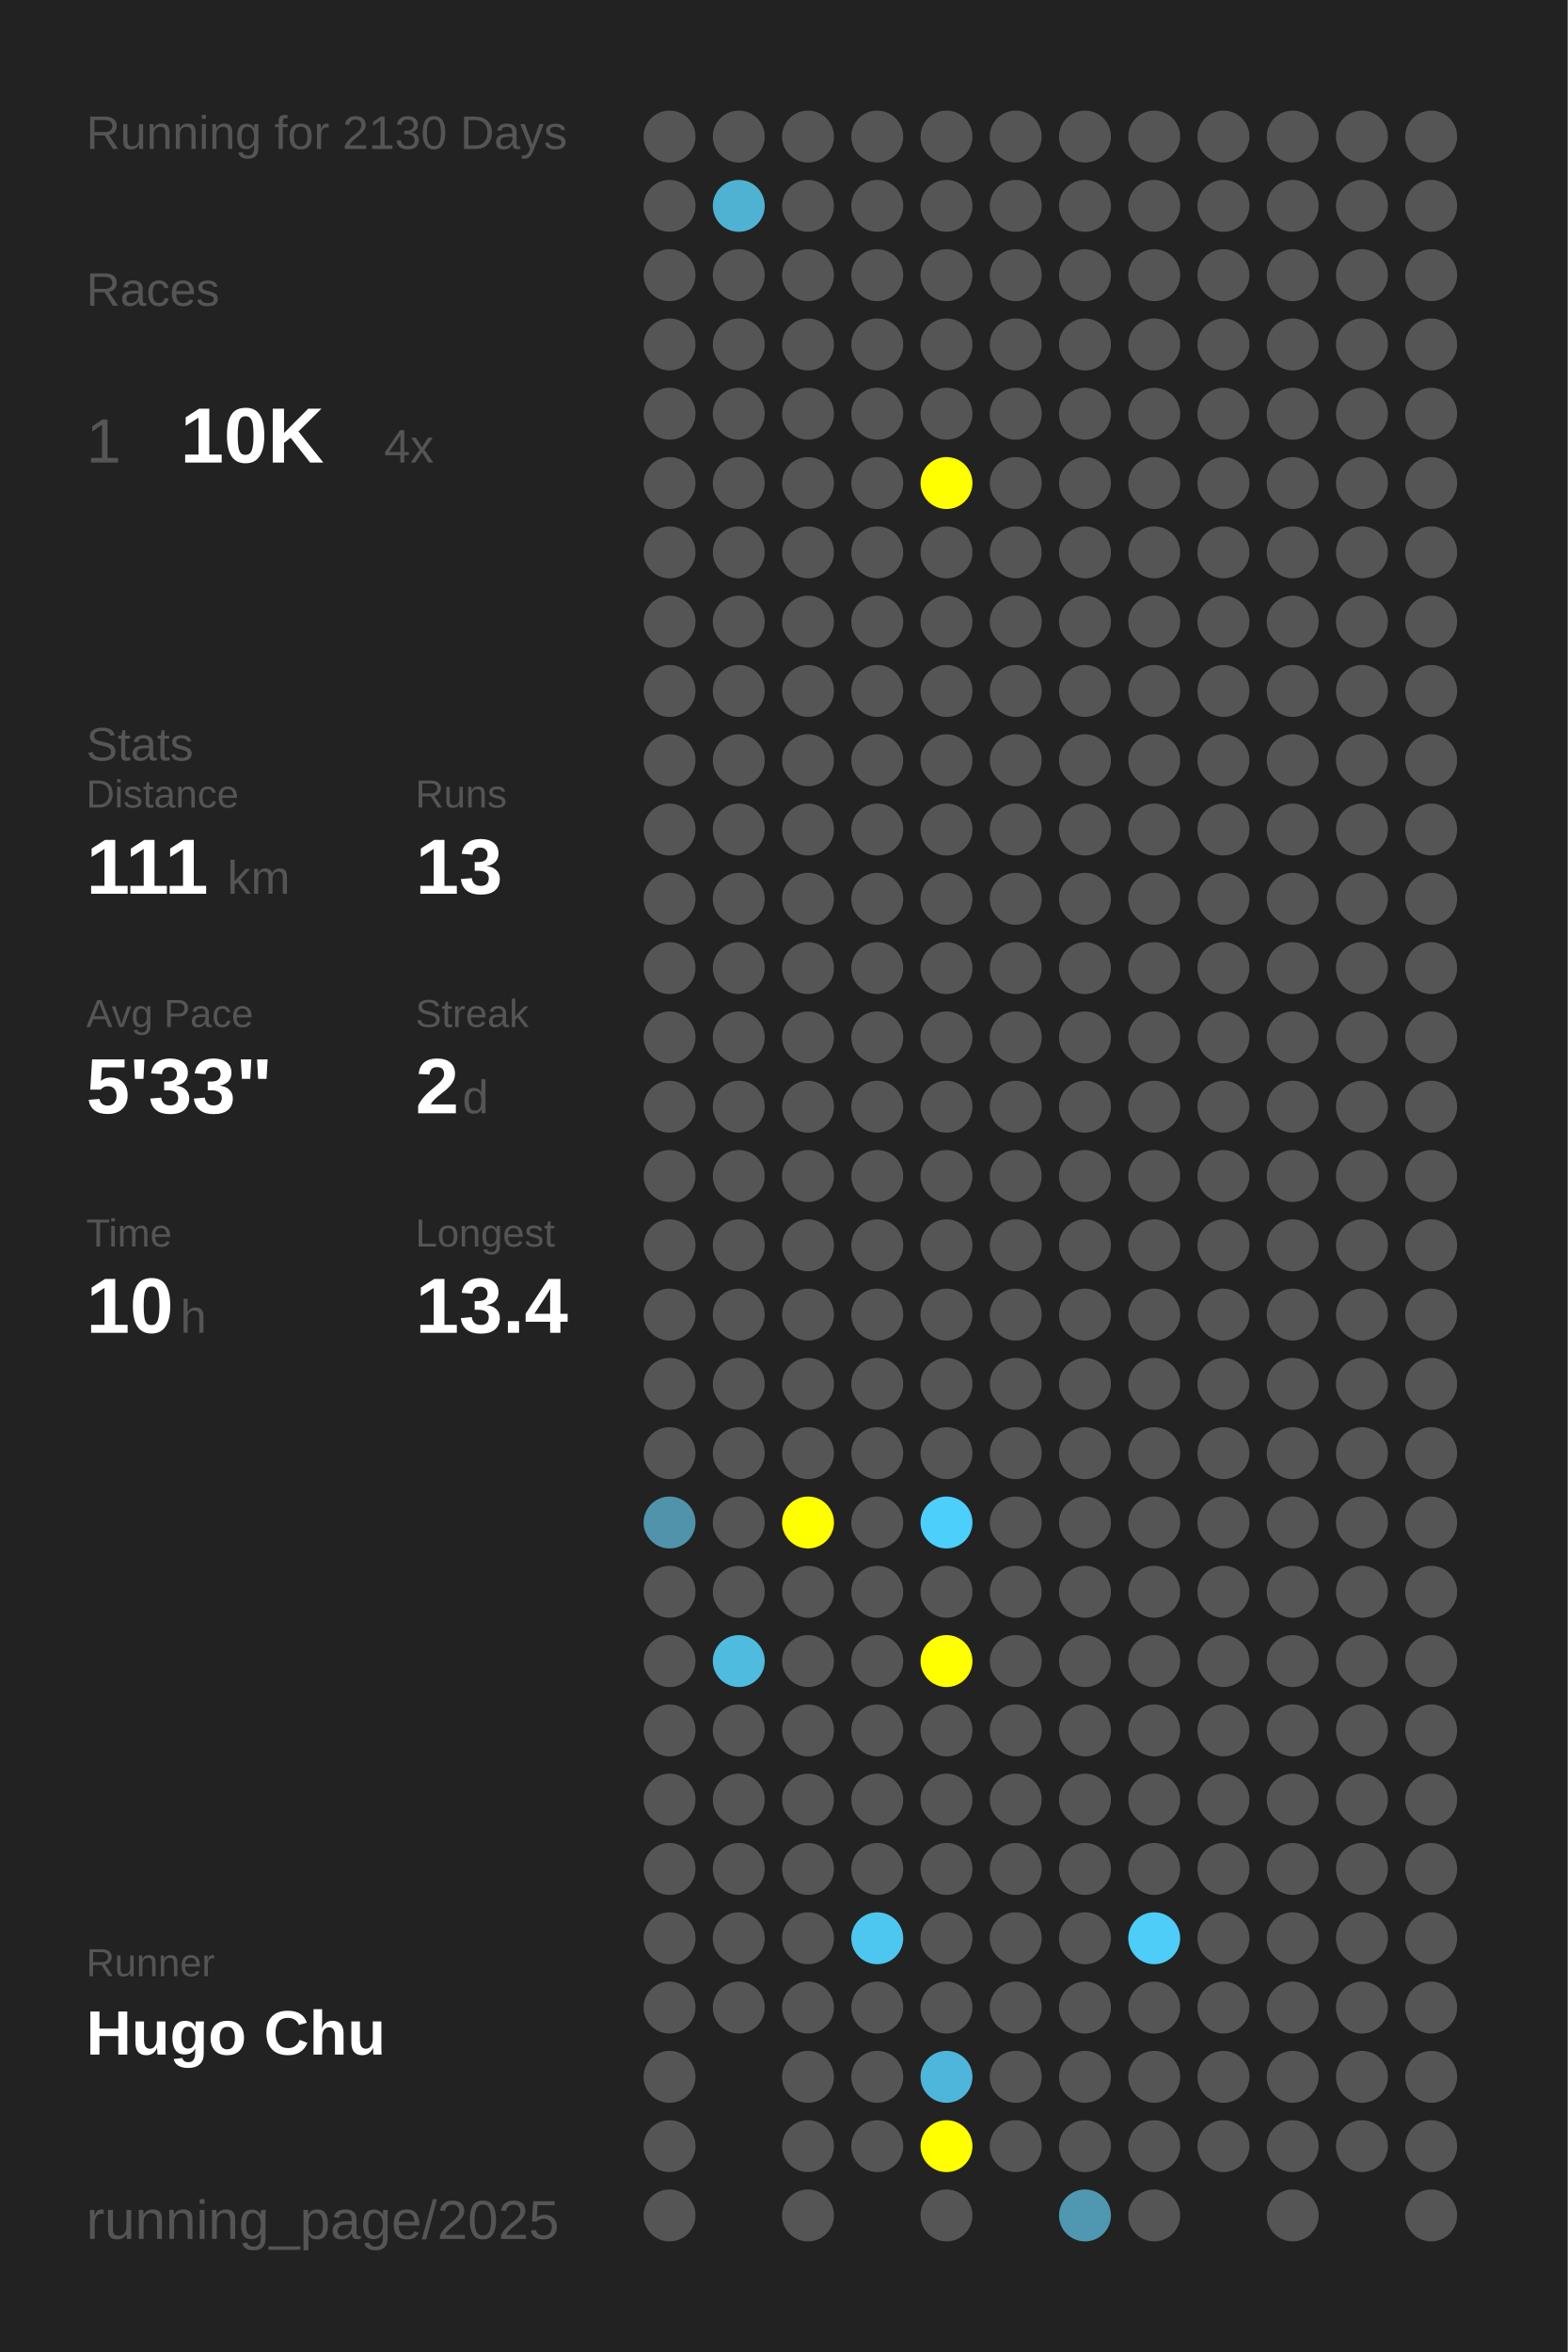
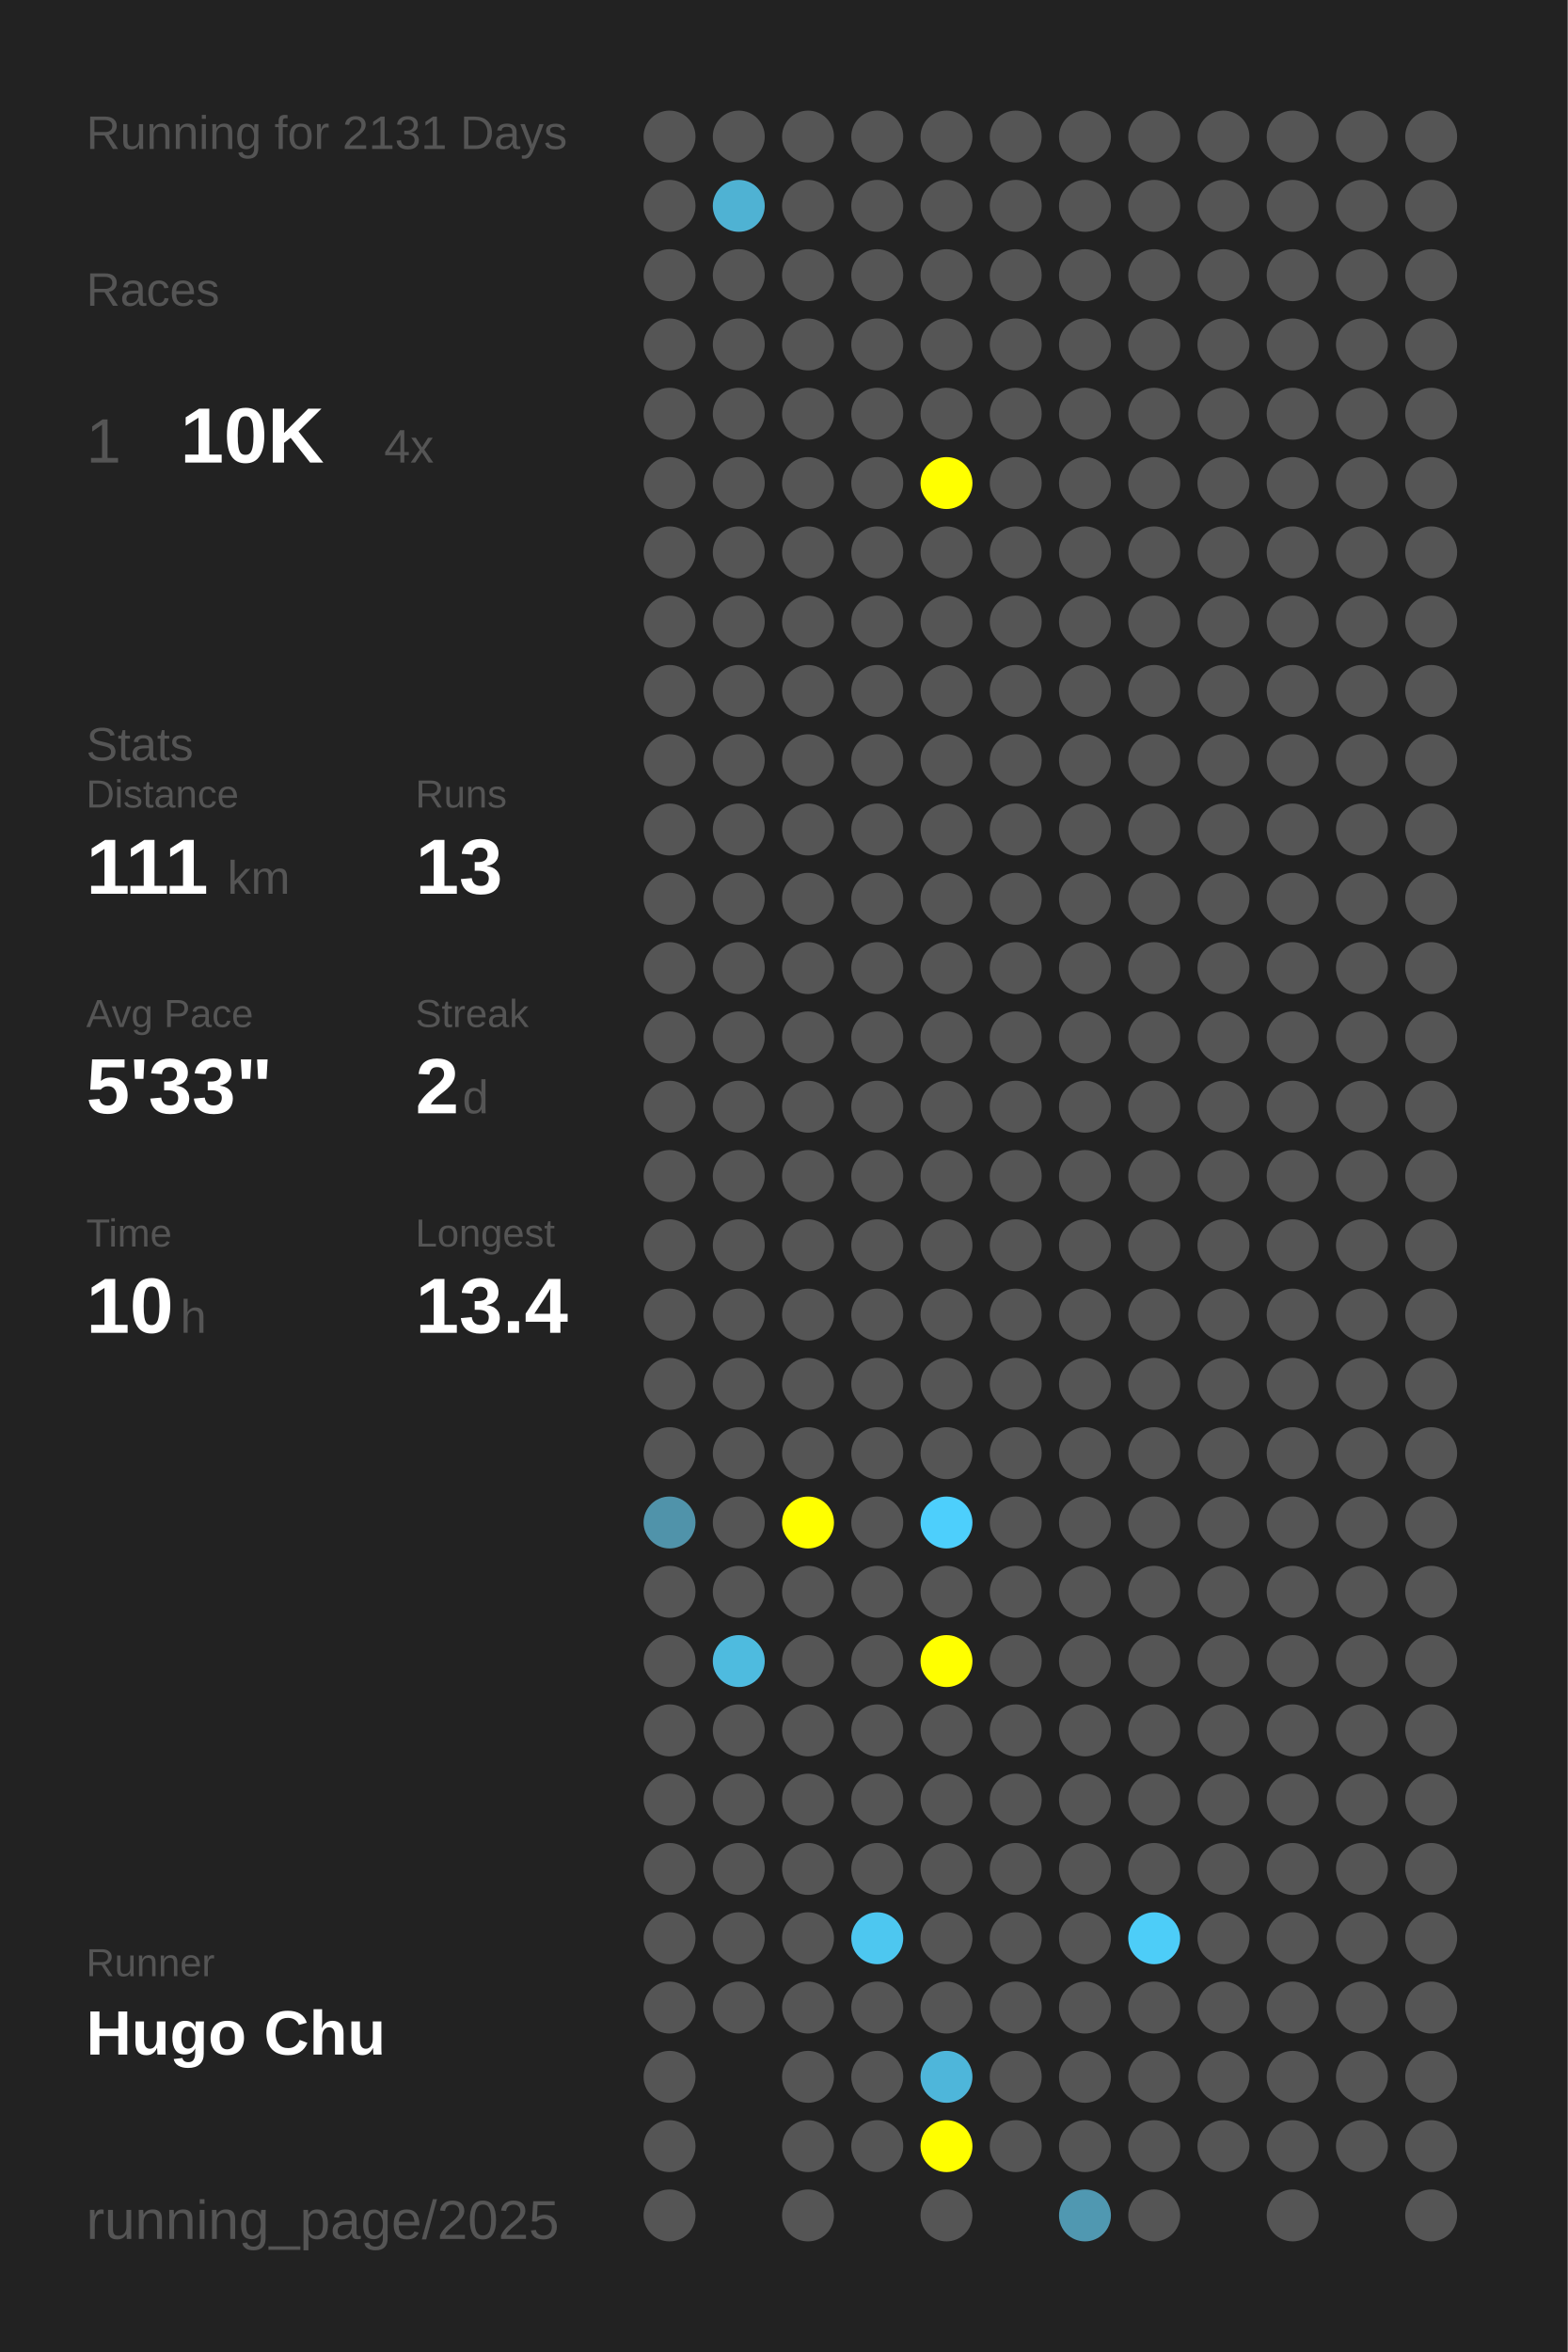
<svg xmlns="http://www.w3.org/2000/svg" baseProfile="full" height="300mm" version="1.1" viewBox="0,0,200,300" width="200mm">
  <defs />
  <rect fill="#222222" height="300" width="200" x="0" y="0" />
-   <text fill="#555555" style="font-size:6px; font-family:Arial;" x="11" y="19">Running for 2130 Days</text>
+   <text fill="#555555" style="font-size:6px; font-family:Arial;" x="11" y="19">Running for 2131 Days</text>
  <text fill="#555555" style="font-size:6px; font-family:Arial;" x="11" y="39">Races</text>
  <text fill="#555555" style="font-size:8px; font-family:Arial;" x="11" y="59">1</text>
  <text fill="#FFFFFF" style="font-size:10px; font-family:Arial; font-weight:bold;" x="23" y="59">10K</text>
  <text fill="#555555" style="font-size:6px; font-family:Arial;" x="49" y="59">4x</text>
  <text fill="#555555" style="font-size:6px; font-family:Arial;" x="11" y="97">Stats</text>
  <text fill="#555555" style="font-size:5px; font-family:Arial;" x="11" y="103">Distance</text>
  <text fill="#FFFFFF" style="font-size:10px; font-family:Arial; font-weight:bold;" x="11" y="114">111</text>
  <text fill="#555555" style="font-size:6px; font-family:Arial;" x="29" y="114">km</text>
  <text fill="#555555" style="font-size:5px; font-family:Arial;" x="53" y="103">Runs</text>
  <text fill="#FFFFFF" style="font-size:10px; font-family:Arial; font-weight:bold;" x="53" y="114">13</text>
  <text fill="#555555" style="font-size:5px; font-family:Arial;" x="11" y="131">Avg Pace</text>
  <text fill="#FFFFFF" style="font-size:10px; font-family:Arial; font-weight:bold;" x="11" y="142">5'33"</text>
  <text fill="#555555" style="font-size:5px; font-family:Arial;" x="53" y="131">Streak</text>
  <text fill="#FFFFFF" style="font-size:10px; font-family:Arial; font-weight:bold;" x="53" y="142">2</text>
  <text fill="#555555" style="font-size:6px; font-family:Arial;" x="59" y="142">d</text>
  <text fill="#555555" style="font-size:5px; font-family:Arial;" x="11" y="159">Time</text>
  <text fill="#FFFFFF" style="font-size:10px; font-family:Arial; font-weight:bold;" x="11" y="170">10</text>
  <text fill="#555555" style="font-size:6px; font-family:Arial;" x="23" y="170">h</text>
  <text fill="#555555" style="font-size:5px; font-family:Arial;" x="53" y="159">Longest</text>
  <text fill="#FFFFFF" style="font-size:10px; font-family:Arial; font-weight:bold;" x="53" y="170">13.4</text>
  <text fill="#555555" style="font-size:5px; font-family:Arial;" x="11" y="252.065">Runner</text>
  <text fill="#FFFFFF" style="font-size:8px; font-family:Arial; font-weight:bold;" x="11" y="262.065">Hugo Chu</text>
  <text fill="#555555" style="font-size:7px; font-family:Arial;" x="11" y="285.581">running_page/2025</text>
  <circle cx="85.417" cy="17.419" fill="#555555" r="3.312" />
  <circle cx="85.417" cy="26.258" fill="#555555" r="3.312" />
  <circle cx="85.417" cy="35.097" fill="#555555" r="3.312" />
  <circle cx="85.417" cy="43.935" fill="#555555" r="3.312" />
  <circle cx="85.417" cy="52.774" fill="#555555" r="3.312" />
  <circle cx="85.417" cy="61.613" fill="#555555" r="3.312" />
  <circle cx="85.417" cy="70.452" fill="#555555" r="3.312" />
  <circle cx="85.417" cy="79.29" fill="#555555" r="3.312" />
  <circle cx="85.417" cy="88.129" fill="#555555" r="3.312" />
  <circle cx="85.417" cy="96.968" fill="#555555" r="3.312" />
  <circle cx="85.417" cy="105.806" fill="#555555" r="3.312" />
  <circle cx="85.417" cy="114.645" fill="#555555" r="3.312" />
  <circle cx="85.417" cy="123.484" fill="#555555" r="3.312" />
  <circle cx="85.417" cy="132.323" fill="#555555" r="3.312" />
  <circle cx="85.417" cy="141.161" fill="#555555" r="3.312" />
  <circle cx="85.417" cy="150" fill="#555555" r="3.312" />
  <circle cx="85.417" cy="158.839" fill="#555555" r="3.312" />
  <circle cx="85.417" cy="167.677" fill="#555555" r="3.312" />
  <circle cx="85.417" cy="176.516" fill="#555555" r="3.312" />
  <circle cx="85.417" cy="185.355" fill="#555555" r="3.312" />
  <circle cx="85.417" cy="194.194" fill="#5093aa" r="3.312" />
  <circle cx="85.417" cy="203.032" fill="#555555" r="3.312" />
  <circle cx="85.417" cy="211.871" fill="#555555" r="3.312" />
  <circle cx="85.417" cy="220.71" fill="#555555" r="3.312" />
  <circle cx="85.417" cy="229.548" fill="#555555" r="3.312" />
  <circle cx="85.417" cy="238.387" fill="#555555" r="3.312" />
  <circle cx="85.417" cy="247.226" fill="#555555" r="3.312" />
  <circle cx="85.417" cy="256.065" fill="#555555" r="3.312" />
  <circle cx="85.417" cy="264.903" fill="#555555" r="3.312" />
  <circle cx="85.417" cy="273.742" fill="#555555" r="3.312" />
  <circle cx="85.417" cy="282.581" fill="#555555" r="3.312" />
  <circle cx="94.25" cy="17.419" fill="#555555" r="3.312" />
  <circle cx="94.25" cy="26.258" fill="#4fb2d3" r="3.312" />
  <circle cx="94.25" cy="35.097" fill="#555555" r="3.312" />
  <circle cx="94.25" cy="43.935" fill="#555555" r="3.312" />
  <circle cx="94.25" cy="52.774" fill="#555555" r="3.312" />
  <circle cx="94.25" cy="61.613" fill="#555555" r="3.312" />
  <circle cx="94.25" cy="70.452" fill="#555555" r="3.312" />
  <circle cx="94.25" cy="79.29" fill="#555555" r="3.312" />
  <circle cx="94.25" cy="88.129" fill="#555555" r="3.312" />
  <circle cx="94.25" cy="96.968" fill="#555555" r="3.312" />
  <circle cx="94.25" cy="105.806" fill="#555555" r="3.312" />
  <circle cx="94.25" cy="114.645" fill="#555555" r="3.312" />
  <circle cx="94.25" cy="123.484" fill="#555555" r="3.312" />
  <circle cx="94.25" cy="132.323" fill="#555555" r="3.312" />
  <circle cx="94.25" cy="141.161" fill="#555555" r="3.312" />
  <circle cx="94.25" cy="150" fill="#555555" r="3.312" />
  <circle cx="94.25" cy="158.839" fill="#555555" r="3.312" />
  <circle cx="94.25" cy="167.677" fill="#555555" r="3.312" />
  <circle cx="94.25" cy="176.516" fill="#555555" r="3.312" />
  <circle cx="94.25" cy="185.355" fill="#555555" r="3.312" />
  <circle cx="94.25" cy="194.194" fill="#555555" r="3.312" />
  <circle cx="94.25" cy="203.032" fill="#555555" r="3.312" />
  <circle cx="94.25" cy="211.871" fill="#4ebbdf" r="3.312" />
  <circle cx="94.25" cy="220.71" fill="#555555" r="3.312" />
  <circle cx="94.25" cy="229.548" fill="#555555" r="3.312" />
  <circle cx="94.25" cy="238.387" fill="#555555" r="3.312" />
  <circle cx="94.25" cy="247.226" fill="#555555" r="3.312" />
  <circle cx="94.25" cy="256.065" fill="#555555" r="3.312" />
  <circle cx="103.083" cy="17.419" fill="#555555" r="3.312" />
  <circle cx="103.083" cy="26.258" fill="#555555" r="3.312" />
  <circle cx="103.083" cy="35.097" fill="#555555" r="3.312" />
  <circle cx="103.083" cy="43.935" fill="#555555" r="3.312" />
  <circle cx="103.083" cy="52.774" fill="#555555" r="3.312" />
  <circle cx="103.083" cy="61.613" fill="#555555" r="3.312" />
  <circle cx="103.083" cy="70.452" fill="#555555" r="3.312" />
  <circle cx="103.083" cy="79.29" fill="#555555" r="3.312" />
  <circle cx="103.083" cy="88.129" fill="#555555" r="3.312" />
  <circle cx="103.083" cy="96.968" fill="#555555" r="3.312" />
  <circle cx="103.083" cy="105.806" fill="#555555" r="3.312" />
  <circle cx="103.083" cy="114.645" fill="#555555" r="3.312" />
  <circle cx="103.083" cy="123.484" fill="#555555" r="3.312" />
  <circle cx="103.083" cy="132.323" fill="#555555" r="3.312" />
  <circle cx="103.083" cy="141.161" fill="#555555" r="3.312" />
  <circle cx="103.083" cy="150" fill="#555555" r="3.312" />
  <circle cx="103.083" cy="158.839" fill="#555555" r="3.312" />
  <circle cx="103.083" cy="167.677" fill="#555555" r="3.312" />
  <circle cx="103.083" cy="176.516" fill="#555555" r="3.312" />
  <circle cx="103.083" cy="185.355" fill="#555555" r="3.312" />
  <circle cx="103.083" cy="194.194" fill="#FFFF00" r="3.312" />
  <circle cx="103.083" cy="203.032" fill="#555555" r="3.312" />
  <circle cx="103.083" cy="211.871" fill="#555555" r="3.312" />
  <circle cx="103.083" cy="220.71" fill="#555555" r="3.312" />
  <circle cx="103.083" cy="229.548" fill="#555555" r="3.312" />
  <circle cx="103.083" cy="238.387" fill="#555555" r="3.312" />
  <circle cx="103.083" cy="247.226" fill="#555555" r="3.312" />
  <circle cx="103.083" cy="256.065" fill="#555555" r="3.312" />
  <circle cx="103.083" cy="264.903" fill="#555555" r="3.312" />
  <circle cx="103.083" cy="273.742" fill="#555555" r="3.312" />
  <circle cx="103.083" cy="282.581" fill="#555555" r="3.312" />
  <circle cx="111.917" cy="17.419" fill="#555555" r="3.312" />
  <circle cx="111.917" cy="26.258" fill="#555555" r="3.312" />
  <circle cx="111.917" cy="35.097" fill="#555555" r="3.312" />
  <circle cx="111.917" cy="43.935" fill="#555555" r="3.312" />
  <circle cx="111.917" cy="52.774" fill="#555555" r="3.312" />
  <circle cx="111.917" cy="61.613" fill="#555555" r="3.312" />
  <circle cx="111.917" cy="70.452" fill="#555555" r="3.312" />
  <circle cx="111.917" cy="79.29" fill="#555555" r="3.312" />
  <circle cx="111.917" cy="88.129" fill="#555555" r="3.312" />
  <circle cx="111.917" cy="96.968" fill="#555555" r="3.312" />
  <circle cx="111.917" cy="105.806" fill="#555555" r="3.312" />
  <circle cx="111.917" cy="114.645" fill="#555555" r="3.312" />
  <circle cx="111.917" cy="123.484" fill="#555555" r="3.312" />
  <circle cx="111.917" cy="132.323" fill="#555555" r="3.312" />
  <circle cx="111.917" cy="141.161" fill="#555555" r="3.312" />
  <circle cx="111.917" cy="150" fill="#555555" r="3.312" />
  <circle cx="111.917" cy="158.839" fill="#555555" r="3.312" />
  <circle cx="111.917" cy="167.677" fill="#555555" r="3.312" />
  <circle cx="111.917" cy="176.516" fill="#555555" r="3.312" />
  <circle cx="111.917" cy="185.355" fill="#555555" r="3.312" />
  <circle cx="111.917" cy="194.194" fill="#555555" r="3.312" />
  <circle cx="111.917" cy="203.032" fill="#555555" r="3.312" />
  <circle cx="111.917" cy="211.871" fill="#555555" r="3.312" />
  <circle cx="111.917" cy="220.71" fill="#555555" r="3.312" />
  <circle cx="111.917" cy="229.548" fill="#555555" r="3.312" />
  <circle cx="111.917" cy="238.387" fill="#555555" r="3.312" />
  <circle cx="111.917" cy="247.226" fill="#4dc7f0" r="3.312" />
  <circle cx="111.917" cy="256.065" fill="#555555" r="3.312" />
  <circle cx="111.917" cy="264.903" fill="#555555" r="3.312" />
  <circle cx="111.917" cy="273.742" fill="#555555" r="3.312" />
  <circle cx="120.75" cy="17.419" fill="#555555" r="3.312" />
  <circle cx="120.75" cy="26.258" fill="#555555" r="3.312" />
  <circle cx="120.75" cy="35.097" fill="#555555" r="3.312" />
  <circle cx="120.75" cy="43.935" fill="#555555" r="3.312" />
  <circle cx="120.75" cy="52.774" fill="#555555" r="3.312" />
  <circle cx="120.75" cy="61.613" fill="#FFFF00" r="3.312" />
  <circle cx="120.75" cy="70.452" fill="#555555" r="3.312" />
  <circle cx="120.75" cy="79.29" fill="#555555" r="3.312" />
  <circle cx="120.75" cy="88.129" fill="#555555" r="3.312" />
  <circle cx="120.75" cy="96.968" fill="#555555" r="3.312" />
  <circle cx="120.75" cy="105.806" fill="#555555" r="3.312" />
  <circle cx="120.75" cy="114.645" fill="#555555" r="3.312" />
  <circle cx="120.75" cy="123.484" fill="#555555" r="3.312" />
  <circle cx="120.75" cy="132.323" fill="#555555" r="3.312" />
  <circle cx="120.75" cy="141.161" fill="#555555" r="3.312" />
  <circle cx="120.75" cy="150" fill="#555555" r="3.312" />
  <circle cx="120.75" cy="158.839" fill="#555555" r="3.312" />
  <circle cx="120.75" cy="167.677" fill="#555555" r="3.312" />
  <circle cx="120.75" cy="176.516" fill="#555555" r="3.312" />
  <circle cx="120.75" cy="185.355" fill="#555555" r="3.312" />
  <circle cx="120.75" cy="194.194" fill="#4dcffc" r="3.312" />
  <circle cx="120.75" cy="203.032" fill="#555555" r="3.312" />
  <circle cx="120.75" cy="211.871" fill="#FFFF00" r="3.312" />
  <circle cx="120.75" cy="220.71" fill="#555555" r="3.312" />
  <circle cx="120.75" cy="229.548" fill="#555555" r="3.312" />
  <circle cx="120.75" cy="238.387" fill="#555555" r="3.312" />
  <circle cx="120.75" cy="247.226" fill="#555555" r="3.312" />
  <circle cx="120.75" cy="256.065" fill="#555555" r="3.312" />
  <circle cx="120.75" cy="264.903" fill="#4eb6da" r="3.312" />
  <circle cx="120.75" cy="273.742" fill="#FFFF00" r="3.312" />
  <circle cx="120.75" cy="282.581" fill="#555555" r="3.312" />
  <circle cx="129.583" cy="17.419" fill="#555555" r="3.312" />
  <circle cx="129.583" cy="26.258" fill="#555555" r="3.312" />
  <circle cx="129.583" cy="35.097" fill="#555555" r="3.312" />
  <circle cx="129.583" cy="43.935" fill="#555555" r="3.312" />
  <circle cx="129.583" cy="52.774" fill="#555555" r="3.312" />
  <circle cx="129.583" cy="61.613" fill="#555555" r="3.312" />
  <circle cx="129.583" cy="70.452" fill="#555555" r="3.312" />
  <circle cx="129.583" cy="79.29" fill="#555555" r="3.312" />
  <circle cx="129.583" cy="88.129" fill="#555555" r="3.312" />
  <circle cx="129.583" cy="96.968" fill="#555555" r="3.312" />
  <circle cx="129.583" cy="105.806" fill="#555555" r="3.312" />
  <circle cx="129.583" cy="114.645" fill="#555555" r="3.312" />
  <circle cx="129.583" cy="123.484" fill="#555555" r="3.312" />
  <circle cx="129.583" cy="132.323" fill="#555555" r="3.312" />
  <circle cx="129.583" cy="141.161" fill="#555555" r="3.312" />
  <circle cx="129.583" cy="150" fill="#555555" r="3.312" />
  <circle cx="129.583" cy="158.839" fill="#555555" r="3.312" />
  <circle cx="129.583" cy="167.677" fill="#555555" r="3.312" />
  <circle cx="129.583" cy="176.516" fill="#555555" r="3.312" />
  <circle cx="129.583" cy="185.355" fill="#555555" r="3.312" />
  <circle cx="129.583" cy="194.194" fill="#555555" r="3.312" />
  <circle cx="129.583" cy="203.032" fill="#555555" r="3.312" />
  <circle cx="129.583" cy="211.871" fill="#555555" r="3.312" />
  <circle cx="129.583" cy="220.71" fill="#555555" r="3.312" />
  <circle cx="129.583" cy="229.548" fill="#555555" r="3.312" />
  <circle cx="129.583" cy="238.387" fill="#555555" r="3.312" />
  <circle cx="129.583" cy="247.226" fill="#555555" r="3.312" />
  <circle cx="129.583" cy="256.065" fill="#555555" r="3.312" />
  <circle cx="129.583" cy="264.903" fill="#555555" r="3.312" />
  <circle cx="129.583" cy="273.742" fill="#555555" r="3.312" />
  <circle cx="138.417" cy="17.419" fill="#555555" r="3.312" />
  <circle cx="138.417" cy="26.258" fill="#555555" r="3.312" />
  <circle cx="138.417" cy="35.097" fill="#555555" r="3.312" />
  <circle cx="138.417" cy="43.935" fill="#555555" r="3.312" />
  <circle cx="138.417" cy="52.774" fill="#555555" r="3.312" />
  <circle cx="138.417" cy="61.613" fill="#555555" r="3.312" />
  <circle cx="138.417" cy="70.452" fill="#555555" r="3.312" />
  <circle cx="138.417" cy="79.29" fill="#555555" r="3.312" />
  <circle cx="138.417" cy="88.129" fill="#555555" r="3.312" />
  <circle cx="138.417" cy="96.968" fill="#555555" r="3.312" />
  <circle cx="138.417" cy="105.806" fill="#555555" r="3.312" />
  <circle cx="138.417" cy="114.645" fill="#555555" r="3.312" />
  <circle cx="138.417" cy="123.484" fill="#555555" r="3.312" />
  <circle cx="138.417" cy="132.323" fill="#555555" r="3.312" />
  <circle cx="138.417" cy="141.161" fill="#555555" r="3.312" />
  <circle cx="138.417" cy="150" fill="#555555" r="3.312" />
  <circle cx="138.417" cy="158.839" fill="#555555" r="3.312" />
  <circle cx="138.417" cy="167.677" fill="#555555" r="3.312" />
  <circle cx="138.417" cy="176.516" fill="#555555" r="3.312" />
  <circle cx="138.417" cy="185.355" fill="#555555" r="3.312" />
  <circle cx="138.417" cy="194.194" fill="#555555" r="3.312" />
  <circle cx="138.417" cy="203.032" fill="#555555" r="3.312" />
  <circle cx="138.417" cy="211.871" fill="#555555" r="3.312" />
  <circle cx="138.417" cy="220.71" fill="#555555" r="3.312" />
  <circle cx="138.417" cy="229.548" fill="#555555" r="3.312" />
  <circle cx="138.417" cy="238.387" fill="#555555" r="3.312" />
  <circle cx="138.417" cy="247.226" fill="#555555" r="3.312" />
  <circle cx="138.417" cy="256.065" fill="#555555" r="3.312" />
  <circle cx="138.417" cy="264.903" fill="#555555" r="3.312" />
  <circle cx="138.417" cy="273.742" fill="#555555" r="3.312" />
  <circle cx="138.417" cy="282.581" fill="#5098b1" r="3.312" />
  <circle cx="147.25" cy="17.419" fill="#555555" r="3.312" />
  <circle cx="147.25" cy="26.258" fill="#555555" r="3.312" />
  <circle cx="147.25" cy="35.097" fill="#555555" r="3.312" />
  <circle cx="147.25" cy="43.935" fill="#555555" r="3.312" />
  <circle cx="147.25" cy="52.774" fill="#555555" r="3.312" />
  <circle cx="147.25" cy="61.613" fill="#555555" r="3.312" />
  <circle cx="147.25" cy="70.452" fill="#555555" r="3.312" />
  <circle cx="147.25" cy="79.29" fill="#555555" r="3.312" />
  <circle cx="147.25" cy="88.129" fill="#555555" r="3.312" />
  <circle cx="147.25" cy="96.968" fill="#555555" r="3.312" />
  <circle cx="147.25" cy="105.806" fill="#555555" r="3.312" />
  <circle cx="147.25" cy="114.645" fill="#555555" r="3.312" />
  <circle cx="147.25" cy="123.484" fill="#555555" r="3.312" />
  <circle cx="147.25" cy="132.323" fill="#555555" r="3.312" />
  <circle cx="147.25" cy="141.161" fill="#555555" r="3.312" />
  <circle cx="147.25" cy="150" fill="#555555" r="3.312" />
  <circle cx="147.25" cy="158.839" fill="#555555" r="3.312" />
  <circle cx="147.25" cy="167.677" fill="#555555" r="3.312" />
  <circle cx="147.25" cy="176.516" fill="#555555" r="3.312" />
  <circle cx="147.25" cy="185.355" fill="#555555" r="3.312" />
  <circle cx="147.25" cy="194.194" fill="#555555" r="3.312" />
  <circle cx="147.25" cy="203.032" fill="#555555" r="3.312" />
  <circle cx="147.25" cy="211.871" fill="#555555" r="3.312" />
  <circle cx="147.25" cy="220.71" fill="#555555" r="3.312" />
  <circle cx="147.25" cy="229.548" fill="#555555" r="3.312" />
  <circle cx="147.25" cy="238.387" fill="#555555" r="3.312" />
  <circle cx="147.25" cy="247.226" fill="#4dcdf8" r="3.312" />
  <circle cx="147.25" cy="256.065" fill="#555555" r="3.312" />
  <circle cx="147.25" cy="264.903" fill="#555555" r="3.312" />
  <circle cx="147.25" cy="273.742" fill="#555555" r="3.312" />
  <circle cx="147.25" cy="282.581" fill="#555555" r="3.312" />
  <circle cx="156.083" cy="17.419" fill="#555555" r="3.312" />
  <circle cx="156.083" cy="26.258" fill="#555555" r="3.312" />
  <circle cx="156.083" cy="35.097" fill="#555555" r="3.312" />
  <circle cx="156.083" cy="43.935" fill="#555555" r="3.312" />
  <circle cx="156.083" cy="52.774" fill="#555555" r="3.312" />
  <circle cx="156.083" cy="61.613" fill="#555555" r="3.312" />
  <circle cx="156.083" cy="70.452" fill="#555555" r="3.312" />
  <circle cx="156.083" cy="79.29" fill="#555555" r="3.312" />
  <circle cx="156.083" cy="88.129" fill="#555555" r="3.312" />
  <circle cx="156.083" cy="96.968" fill="#555555" r="3.312" />
  <circle cx="156.083" cy="105.806" fill="#555555" r="3.312" />
  <circle cx="156.083" cy="114.645" fill="#555555" r="3.312" />
  <circle cx="156.083" cy="123.484" fill="#555555" r="3.312" />
  <circle cx="156.083" cy="132.323" fill="#555555" r="3.312" />
  <circle cx="156.083" cy="141.161" fill="#555555" r="3.312" />
  <circle cx="156.083" cy="150" fill="#555555" r="3.312" />
  <circle cx="156.083" cy="158.839" fill="#555555" r="3.312" />
  <circle cx="156.083" cy="167.677" fill="#555555" r="3.312" />
  <circle cx="156.083" cy="176.516" fill="#555555" r="3.312" />
  <circle cx="156.083" cy="185.355" fill="#555555" r="3.312" />
  <circle cx="156.083" cy="194.194" fill="#555555" r="3.312" />
  <circle cx="156.083" cy="203.032" fill="#555555" r="3.312" />
  <circle cx="156.083" cy="211.871" fill="#555555" r="3.312" />
  <circle cx="156.083" cy="220.71" fill="#555555" r="3.312" />
  <circle cx="156.083" cy="229.548" fill="#555555" r="3.312" />
  <circle cx="156.083" cy="238.387" fill="#555555" r="3.312" />
  <circle cx="156.083" cy="247.226" fill="#555555" r="3.312" />
  <circle cx="156.083" cy="256.065" fill="#555555" r="3.312" />
  <circle cx="156.083" cy="264.903" fill="#555555" r="3.312" />
  <circle cx="156.083" cy="273.742" fill="#555555" r="3.312" />
  <circle cx="164.917" cy="17.419" fill="#555555" r="3.312" />
  <circle cx="164.917" cy="26.258" fill="#555555" r="3.312" />
  <circle cx="164.917" cy="35.097" fill="#555555" r="3.312" />
  <circle cx="164.917" cy="43.935" fill="#555555" r="3.312" />
  <circle cx="164.917" cy="52.774" fill="#555555" r="3.312" />
  <circle cx="164.917" cy="61.613" fill="#555555" r="3.312" />
  <circle cx="164.917" cy="70.452" fill="#555555" r="3.312" />
  <circle cx="164.917" cy="79.29" fill="#555555" r="3.312" />
  <circle cx="164.917" cy="88.129" fill="#555555" r="3.312" />
  <circle cx="164.917" cy="96.968" fill="#555555" r="3.312" />
  <circle cx="164.917" cy="105.806" fill="#555555" r="3.312" />
  <circle cx="164.917" cy="114.645" fill="#555555" r="3.312" />
  <circle cx="164.917" cy="123.484" fill="#555555" r="3.312" />
  <circle cx="164.917" cy="132.323" fill="#555555" r="3.312" />
  <circle cx="164.917" cy="141.161" fill="#555555" r="3.312" />
  <circle cx="164.917" cy="150" fill="#555555" r="3.312" />
  <circle cx="164.917" cy="158.839" fill="#555555" r="3.312" />
  <circle cx="164.917" cy="167.677" fill="#555555" r="3.312" />
  <circle cx="164.917" cy="176.516" fill="#555555" r="3.312" />
  <circle cx="164.917" cy="185.355" fill="#555555" r="3.312" />
  <circle cx="164.917" cy="194.194" fill="#555555" r="3.312" />
  <circle cx="164.917" cy="203.032" fill="#555555" r="3.312" />
  <circle cx="164.917" cy="211.871" fill="#555555" r="3.312" />
  <circle cx="164.917" cy="220.71" fill="#555555" r="3.312" />
  <circle cx="164.917" cy="229.548" fill="#555555" r="3.312" />
  <circle cx="164.917" cy="238.387" fill="#555555" r="3.312" />
  <circle cx="164.917" cy="247.226" fill="#555555" r="3.312" />
  <circle cx="164.917" cy="256.065" fill="#555555" r="3.312" />
  <circle cx="164.917" cy="264.903" fill="#555555" r="3.312" />
  <circle cx="164.917" cy="273.742" fill="#555555" r="3.312" />
  <circle cx="164.917" cy="282.581" fill="#555555" r="3.312" />
  <circle cx="173.75" cy="17.419" fill="#555555" r="3.312" />
  <circle cx="173.75" cy="26.258" fill="#555555" r="3.312" />
  <circle cx="173.75" cy="35.097" fill="#555555" r="3.312" />
  <circle cx="173.75" cy="43.935" fill="#555555" r="3.312" />
  <circle cx="173.75" cy="52.774" fill="#555555" r="3.312" />
  <circle cx="173.75" cy="61.613" fill="#555555" r="3.312" />
  <circle cx="173.75" cy="70.452" fill="#555555" r="3.312" />
  <circle cx="173.75" cy="79.29" fill="#555555" r="3.312" />
  <circle cx="173.75" cy="88.129" fill="#555555" r="3.312" />
  <circle cx="173.75" cy="96.968" fill="#555555" r="3.312" />
  <circle cx="173.75" cy="105.806" fill="#555555" r="3.312" />
  <circle cx="173.75" cy="114.645" fill="#555555" r="3.312" />
  <circle cx="173.75" cy="123.484" fill="#555555" r="3.312" />
  <circle cx="173.75" cy="132.323" fill="#555555" r="3.312" />
  <circle cx="173.75" cy="141.161" fill="#555555" r="3.312" />
  <circle cx="173.75" cy="150" fill="#555555" r="3.312" />
  <circle cx="173.75" cy="158.839" fill="#555555" r="3.312" />
  <circle cx="173.75" cy="167.677" fill="#555555" r="3.312" />
  <circle cx="173.75" cy="176.516" fill="#555555" r="3.312" />
  <circle cx="173.75" cy="185.355" fill="#555555" r="3.312" />
  <circle cx="173.75" cy="194.194" fill="#555555" r="3.312" />
  <circle cx="173.75" cy="203.032" fill="#555555" r="3.312" />
  <circle cx="173.75" cy="211.871" fill="#555555" r="3.312" />
  <circle cx="173.75" cy="220.71" fill="#555555" r="3.312" />
  <circle cx="173.75" cy="229.548" fill="#555555" r="3.312" />
  <circle cx="173.75" cy="238.387" fill="#555555" r="3.312" />
  <circle cx="173.75" cy="247.226" fill="#555555" r="3.312" />
  <circle cx="173.75" cy="256.065" fill="#555555" r="3.312" />
  <circle cx="173.75" cy="264.903" fill="#555555" r="3.312" />
  <circle cx="173.75" cy="273.742" fill="#555555" r="3.312" />
  <circle cx="182.583" cy="17.419" fill="#555555" r="3.312" />
  <circle cx="182.583" cy="26.258" fill="#555555" r="3.312" />
  <circle cx="182.583" cy="35.097" fill="#555555" r="3.312" />
  <circle cx="182.583" cy="43.935" fill="#555555" r="3.312" />
  <circle cx="182.583" cy="52.774" fill="#555555" r="3.312" />
  <circle cx="182.583" cy="61.613" fill="#555555" r="3.312" />
  <circle cx="182.583" cy="70.452" fill="#555555" r="3.312" />
  <circle cx="182.583" cy="79.29" fill="#555555" r="3.312" />
  <circle cx="182.583" cy="88.129" fill="#555555" r="3.312" />
  <circle cx="182.583" cy="96.968" fill="#555555" r="3.312" />
  <circle cx="182.583" cy="105.806" fill="#555555" r="3.312" />
  <circle cx="182.583" cy="114.645" fill="#555555" r="3.312" />
  <circle cx="182.583" cy="123.484" fill="#555555" r="3.312" />
  <circle cx="182.583" cy="132.323" fill="#555555" r="3.312" />
  <circle cx="182.583" cy="141.161" fill="#555555" r="3.312" />
  <circle cx="182.583" cy="150" fill="#555555" r="3.312" />
  <circle cx="182.583" cy="158.839" fill="#555555" r="3.312" />
  <circle cx="182.583" cy="167.677" fill="#555555" r="3.312" />
  <circle cx="182.583" cy="176.516" fill="#555555" r="3.312" />
  <circle cx="182.583" cy="185.355" fill="#555555" r="3.312" />
  <circle cx="182.583" cy="194.194" fill="#555555" r="3.312" />
  <circle cx="182.583" cy="203.032" fill="#555555" r="3.312" />
  <circle cx="182.583" cy="211.871" fill="#555555" r="3.312" />
  <circle cx="182.583" cy="220.71" fill="#555555" r="3.312" />
  <circle cx="182.583" cy="229.548" fill="#555555" r="3.312" />
  <circle cx="182.583" cy="238.387" fill="#555555" r="3.312" />
  <circle cx="182.583" cy="247.226" fill="#555555" r="3.312" />
  <circle cx="182.583" cy="256.065" fill="#555555" r="3.312" />
  <circle cx="182.583" cy="264.903" fill="#555555" r="3.312" />
  <circle cx="182.583" cy="273.742" fill="#555555" r="3.312" />
  <circle cx="182.583" cy="282.581" fill="#555555" r="3.312" />
</svg>
